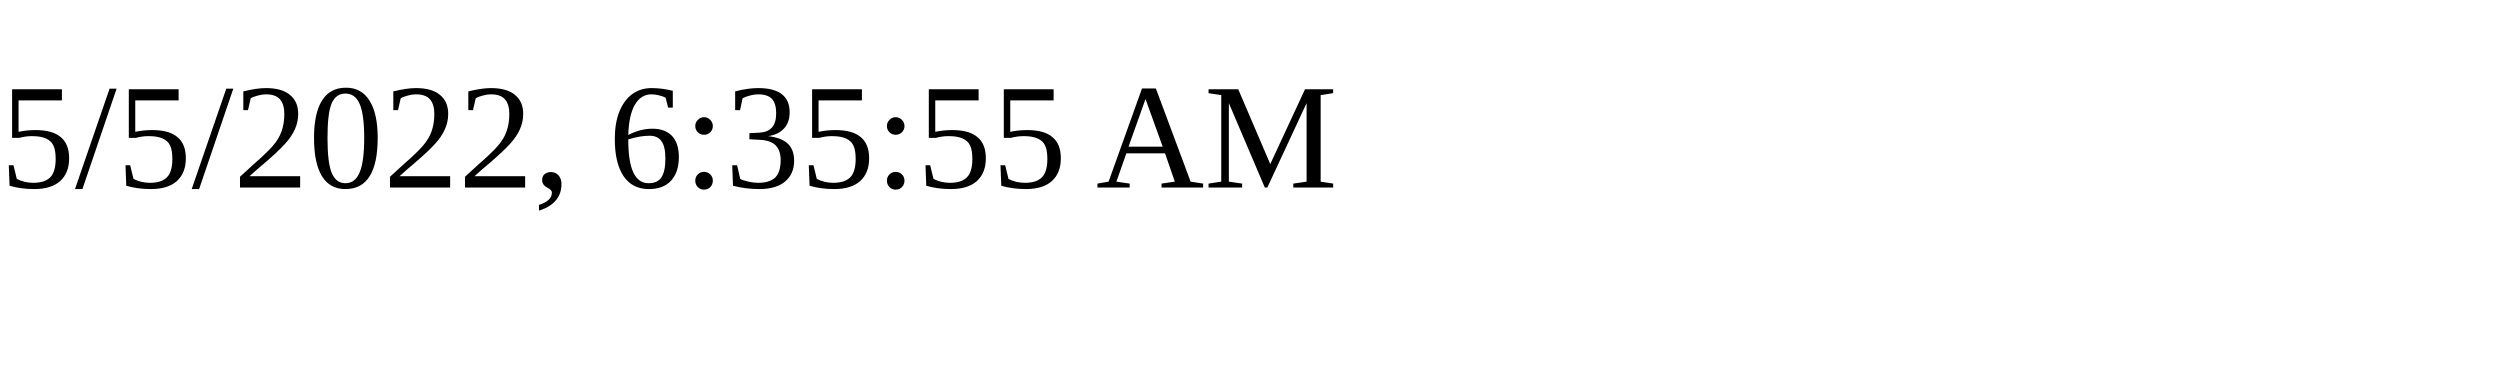
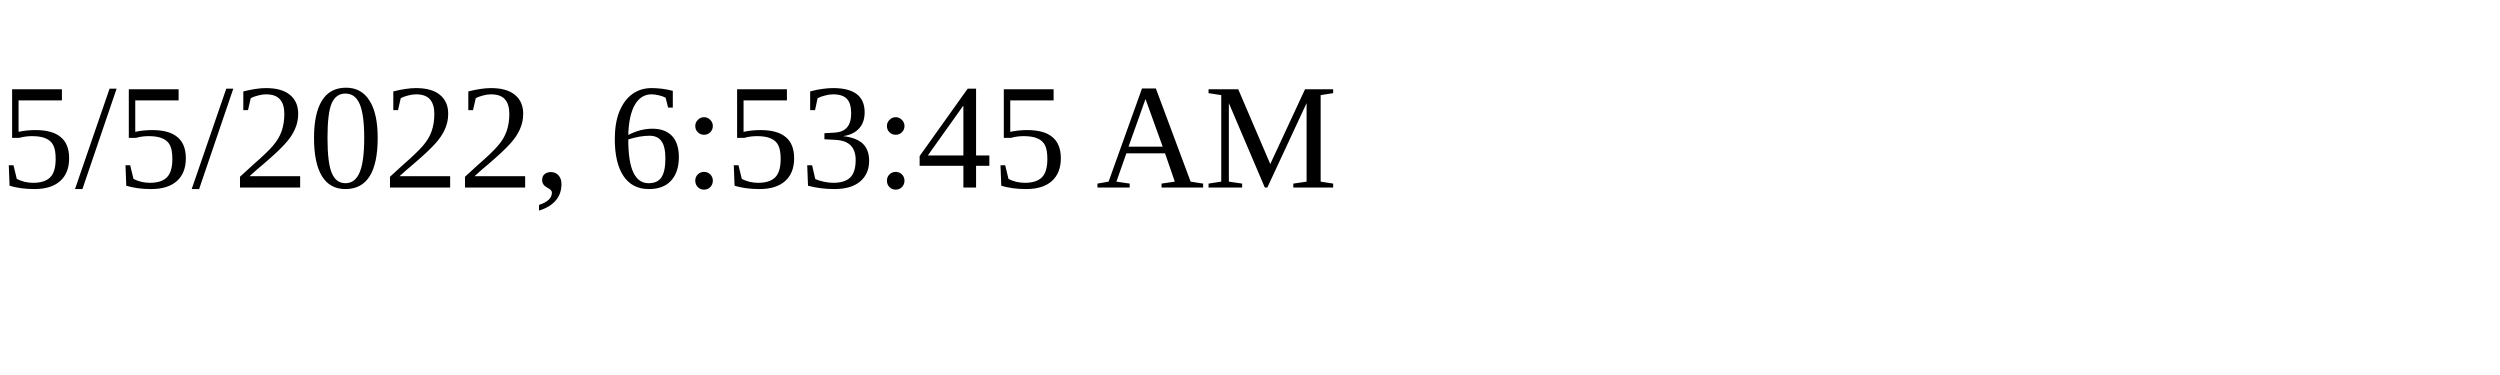
<svg xmlns="http://www.w3.org/2000/svg" height="30" width="200">
-   <text x="0" y="15">5/5/2022, 6:35:55 AM</text>
+   <text x="0" y="15">5/5/2022, 6:53:45 AM</text>
</svg>
